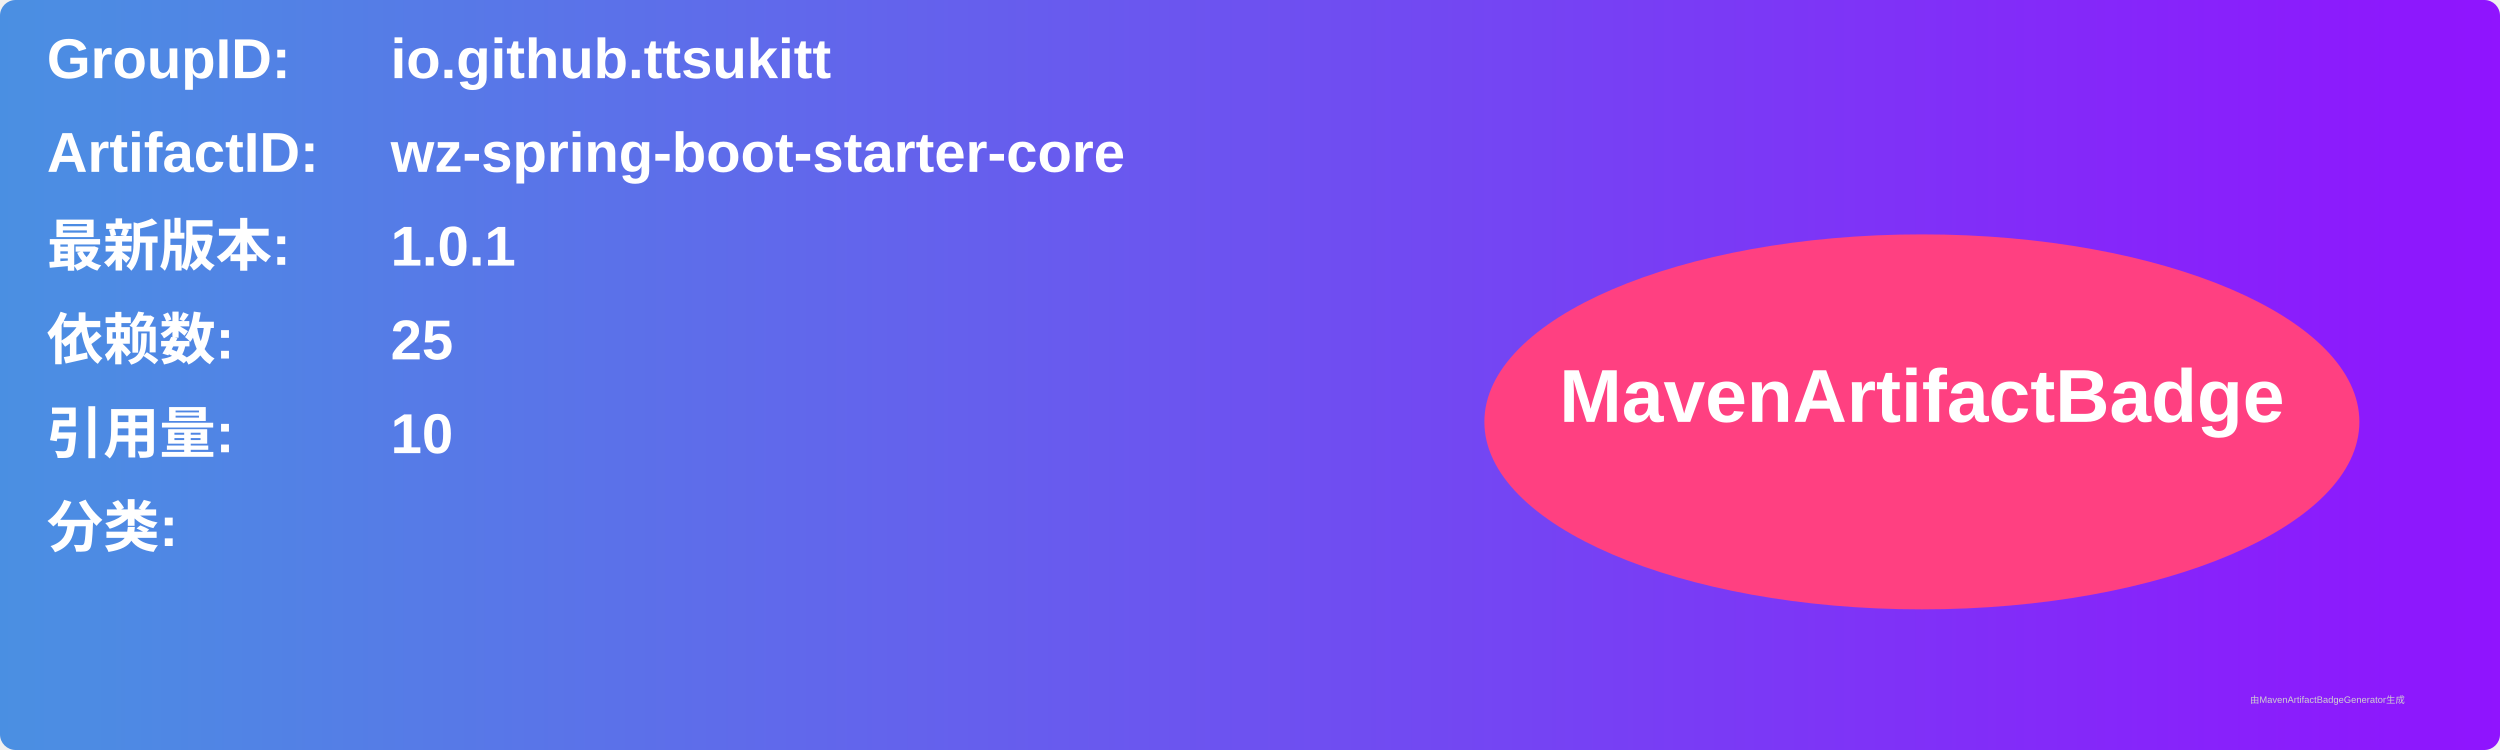
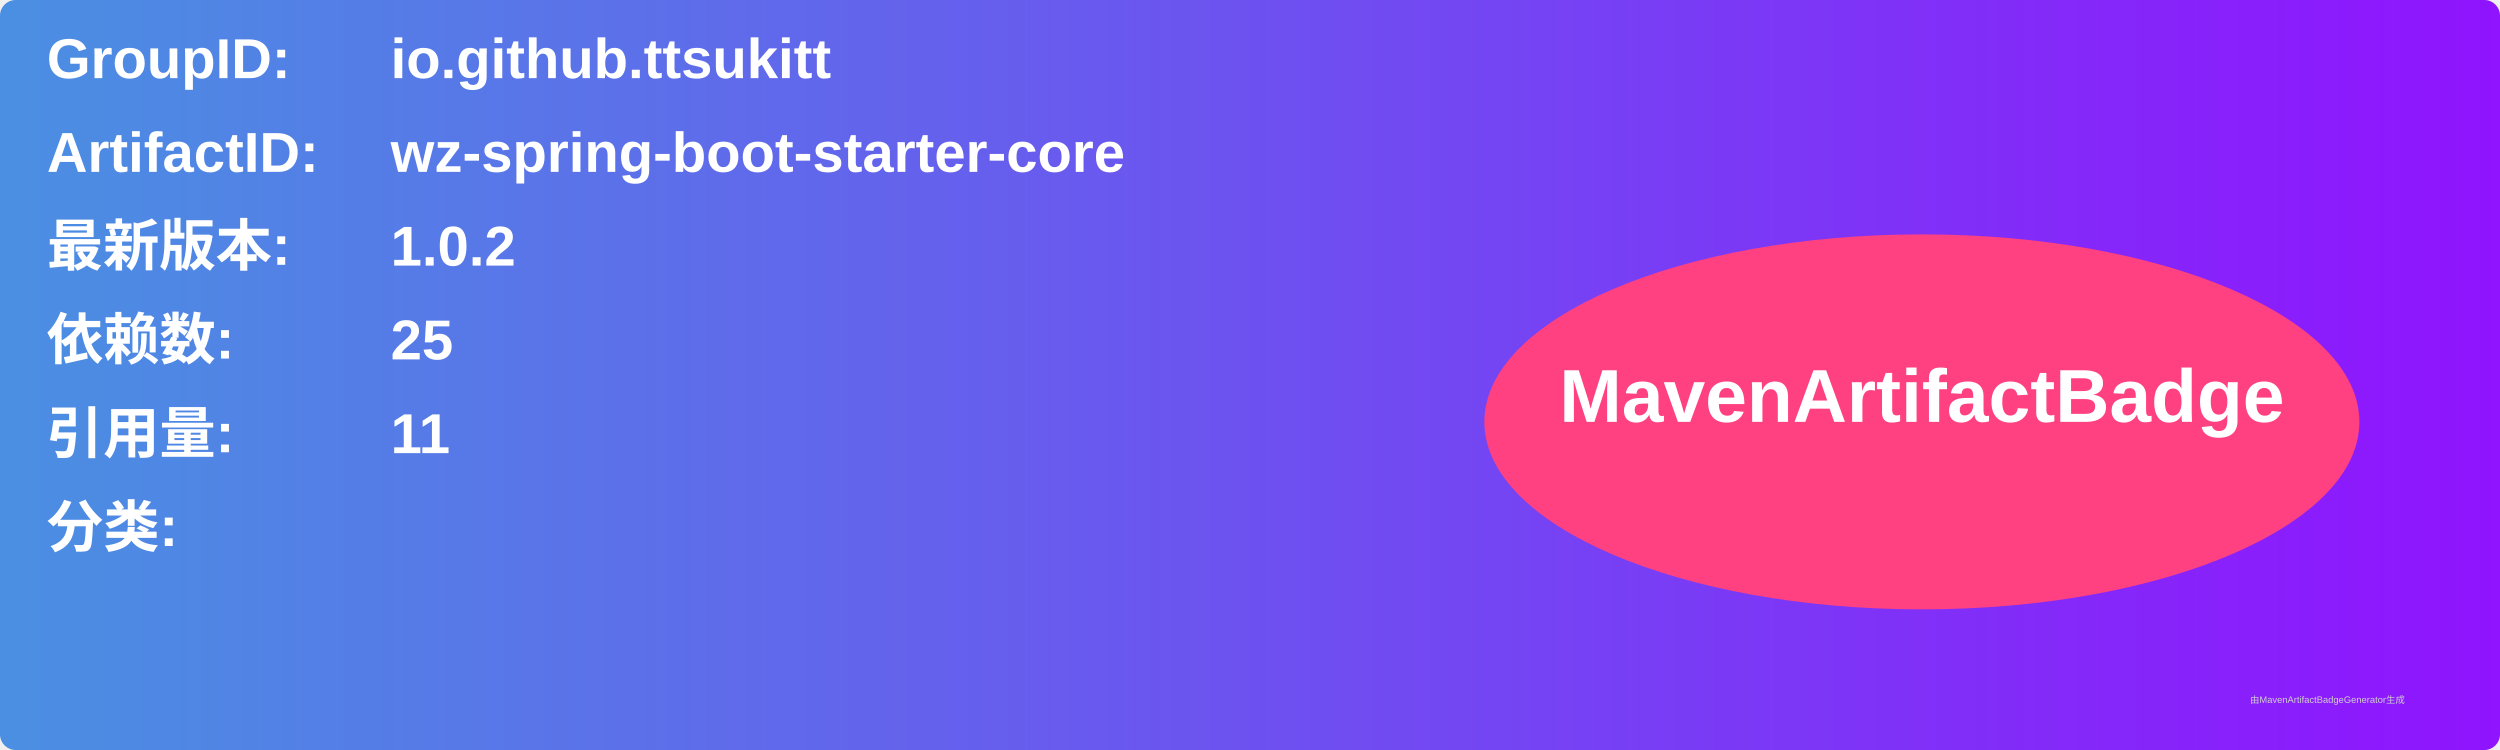
<svg xmlns="http://www.w3.org/2000/svg" width="800" height="240" viewBox="0 0 800 240">
  <linearGradient id="grad" x1="0%" y1="0%" x2="100%" y2="0%">
    <stop offset="0%" stop-color="#4a90e2" />
    <stop offset="100%" stop-color="#9013fe" />
  </linearGradient>
  <rect width="100%" height="100%" rx="5" ry="5" fill="url(#grad)" />
  <g transform="translate(15, 15)">
    <text x="0" y="10" font-family="Arial" font-size="18" fill="white" font-weight="bold" width="260">GroupID:</text>
    <text x="110" y="10" font-family="Arial" font-size="18" fill="white" font-weight="bold" width="460">io.github.ttsukitt</text>
    <text x="0" y="40" font-family="Arial" font-size="18" fill="white" font-weight="bold" width="260">ArtifactID:</text>
    <text x="110" y="40" font-family="Arial" font-size="18" fill="white" font-weight="bold" width="460">wz-spring-boot-starter-core</text>
    <text x="0" y="70" font-family="Arial" font-size="18" fill="white" font-weight="bold">最新版本:</text>
    <text x="110" y="70" font-family="Arial" font-size="18" fill="white" font-weight="bold">
-       <tspan font-weight="bold">1.0.1</tspan>
+       <tspan font-weight="bold">1.0.2</tspan>
    </text>
    <text x="0" y="100" font-family="Arial" font-size="18" fill="white" font-weight="bold">依赖数: </text>
    <text x="110" y="100" font-family="Arial" font-size="18" fill="white">
      <tspan font-weight="bold">25</tspan>
    </text>
    <text x="0" y="130" font-family="Arial" font-size="18" fill="white" font-weight="bold">引用量: </text>
    <text x="110" y="130" font-family="Arial" font-size="18" fill="white">
-       <tspan font-weight="bold">10</tspan>
+       <tspan font-weight="bold">11</tspan>
    </text>
    <text x="0" y="160" font-family="Arial" font-size="18" fill="white" font-weight="bold">分类:</text>
    <text x="10" y="190" font-family="Arial" font-size="10" fill="white">
      <tspan font-weight="bold" />
    </text>
    <ellipse cx="600" cy="120" rx="140" ry="60" fill="#ff4081" />
    <text x="600" y="120" text-anchor="middle" font-family="Arial" font-size="24" fill="white" font-weight="bold">MavenArtifactBadge</text>
  </g>
  <text x="720" y="225" font-family="Arial" font-size="3" fill="#d0d0d0">由MavenArtifactBadgeGenerator生成</text>
</svg>
